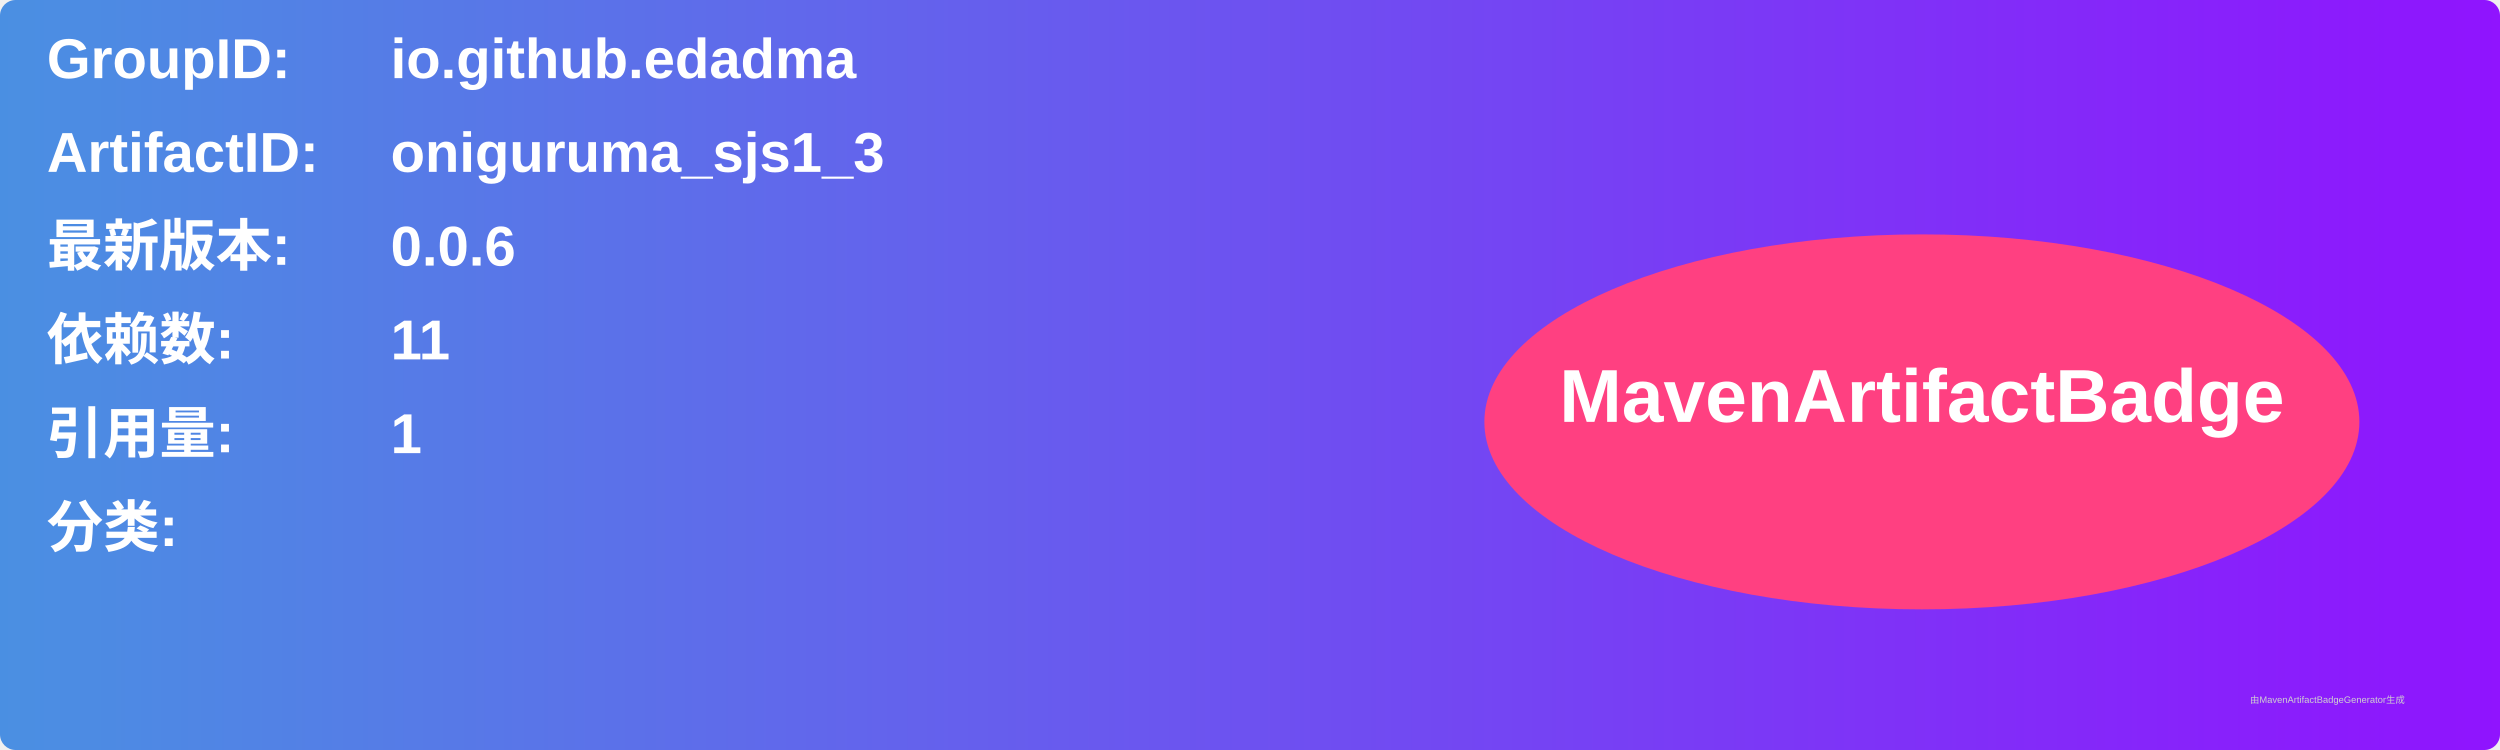
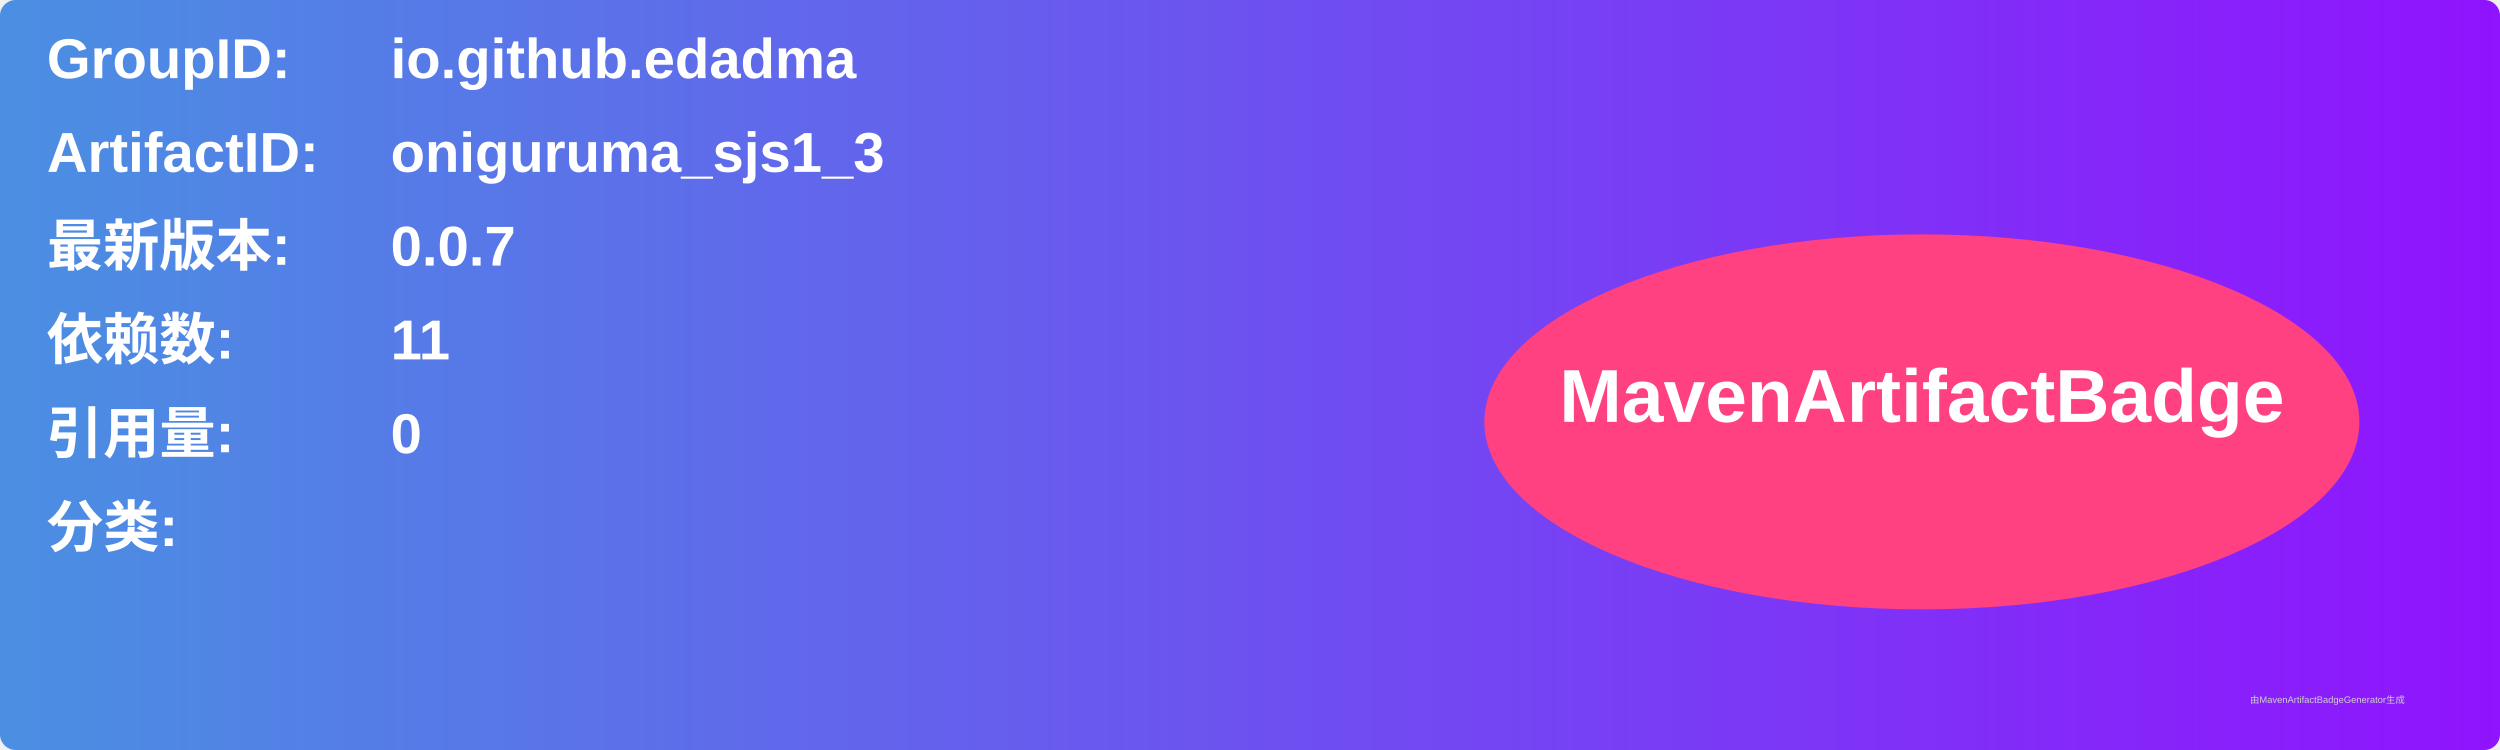
<svg xmlns="http://www.w3.org/2000/svg" width="800" height="240" viewBox="0 0 800 240">
  <linearGradient id="grad" x1="0%" y1="0%" x2="100%" y2="0%">
    <stop offset="0%" stop-color="#4a90e2" />
    <stop offset="100%" stop-color="#9013fe" />
  </linearGradient>
  <rect width="100%" height="100%" rx="5" ry="5" fill="url(#grad)" />
  <g transform="translate(15, 15)">
    <text x="0" y="10" font-family="Arial" font-size="18" fill="white" font-weight="bold" width="260">GroupID:</text>
    <text x="110" y="10" font-family="Arial" font-size="18" fill="white" font-weight="bold" width="460">io.github.edadma</text>
    <text x="0" y="40" font-family="Arial" font-size="18" fill="white" font-weight="bold" width="260">ArtifactID:</text>
    <text x="110" y="40" font-family="Arial" font-size="18" fill="white" font-weight="bold" width="460">oniguruma_sjs1_3</text>
    <text x="0" y="70" font-family="Arial" font-size="18" fill="white" font-weight="bold">最新版本:</text>
    <text x="110" y="70" font-family="Arial" font-size="18" fill="white" font-weight="bold">
-       <tspan font-weight="bold">0.0.6</tspan>
+       <tspan font-weight="bold">0.0.7</tspan>
    </text>
    <text x="0" y="100" font-family="Arial" font-size="18" fill="white" font-weight="bold">依赖数: </text>
    <text x="110" y="100" font-family="Arial" font-size="18" fill="white">
      <tspan font-weight="bold">11</tspan>
    </text>
    <text x="0" y="130" font-family="Arial" font-size="18" fill="white" font-weight="bold">引用量: </text>
    <text x="110" y="130" font-family="Arial" font-size="18" fill="white">
-       <tspan font-weight="bold">1</tspan>
+       <tspan font-weight="bold">0</tspan>
    </text>
    <text x="0" y="160" font-family="Arial" font-size="18" fill="white" font-weight="bold">分类:</text>
    <text x="10" y="190" font-family="Arial" font-size="10" fill="white">
      <tspan font-weight="bold" />
    </text>
    <ellipse cx="600" cy="120" rx="140" ry="60" fill="#ff4081" />
    <text x="600" y="120" text-anchor="middle" font-family="Arial" font-size="24" fill="white" font-weight="bold">MavenArtifactBadge</text>
  </g>
  <text x="720" y="225" font-family="Arial" font-size="3" fill="#d0d0d0">由MavenArtifactBadgeGenerator生成</text>
</svg>
